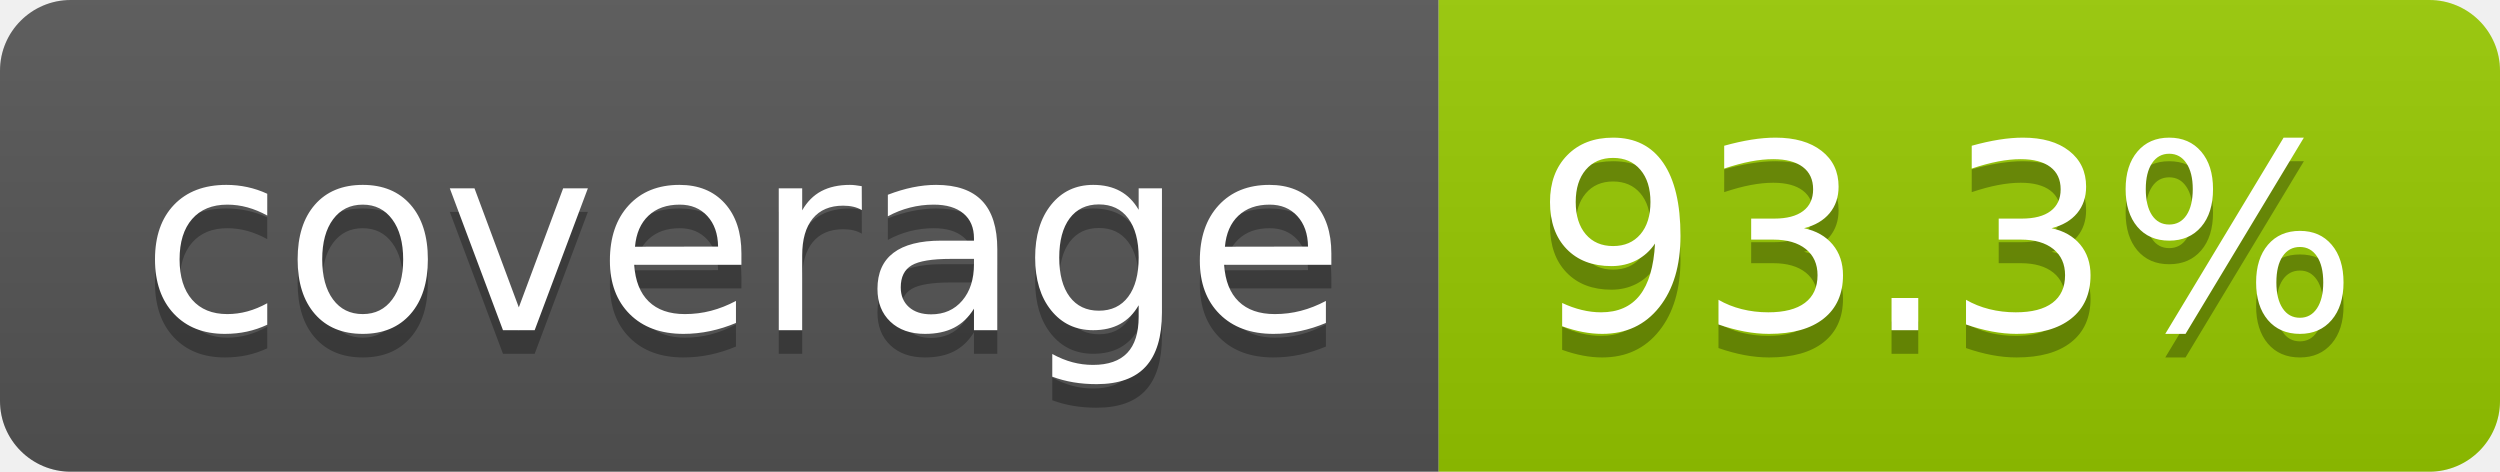
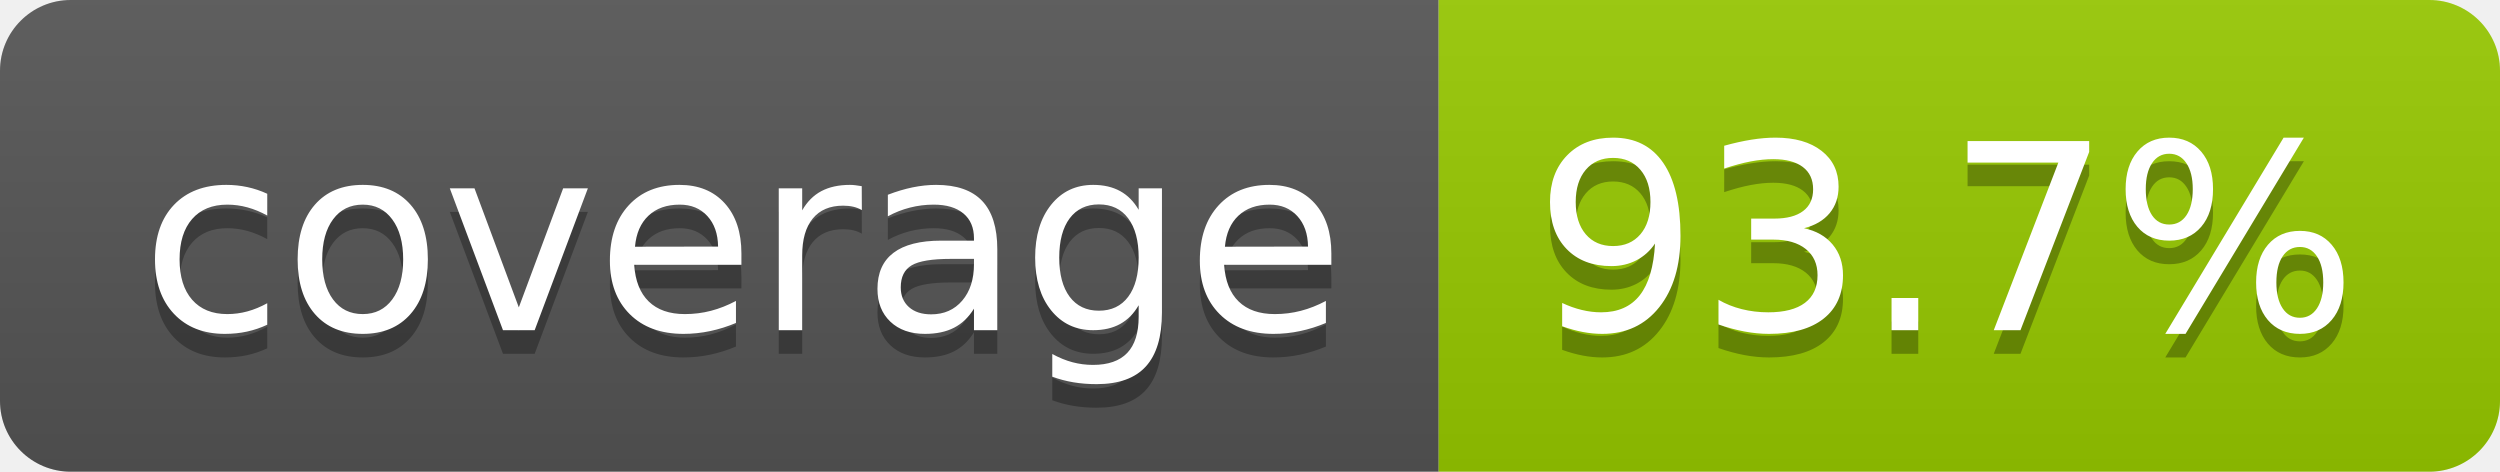
- <svg xmlns="http://www.w3.org/2000/svg" width="106" height="20" role="img" aria-label="coverage: 93.3%">
+ <svg xmlns="http://www.w3.org/2000/svg" width="106" height="20" role="img" aria-label="coverage: 93.7%">
  <linearGradient id="s" x2="0" y2="100%">
    <stop offset="0" stop-color="#bbb" stop-opacity=".1" />
    <stop offset="1" stop-opacity=".1" />
  </linearGradient>
  <clipPath id="r">
    <rect width="106" height="20" rx="3" fill="#fff" />
  </clipPath>
  <g clip-path="url(#r)">
    <rect width="61" height="20" fill="#555" />
    <rect x="61" width="45" height="20" fill="#97ca00" />
    <rect width="106" height="20" fill="url(#s)" />
  </g>
  <g fill="#fff" text-anchor="middle" font-family="Verdana,Geneva,DejaVu Sans,sans-serif" text-rendering="geometricPrecision" font-size="110">
    <text aria-hidden="true" x="315" y="150" fill="#010101" fill-opacity=".3" transform="scale(.1)" textLength="510">coverage</text>
    <text x="315" y="140" transform="scale(.1)" fill="#fff" textLength="510">coverage</text>
-     <text aria-hidden="true" x="825" y="150" fill="#010101" fill-opacity=".3" transform="scale(.1)" textLength="350">93.3%</text>
-     <text x="825" y="140" transform="scale(.1)" fill="#fff" textLength="350">93.3%</text>
+     <text aria-hidden="true" x="825" y="150" fill="#010101" fill-opacity=".3" transform="scale(.1)" textLength="350">93.7%</text>
+     <text x="825" y="140" transform="scale(.1)" fill="#fff" textLength="350">93.7%</text>
  </g>
</svg>
